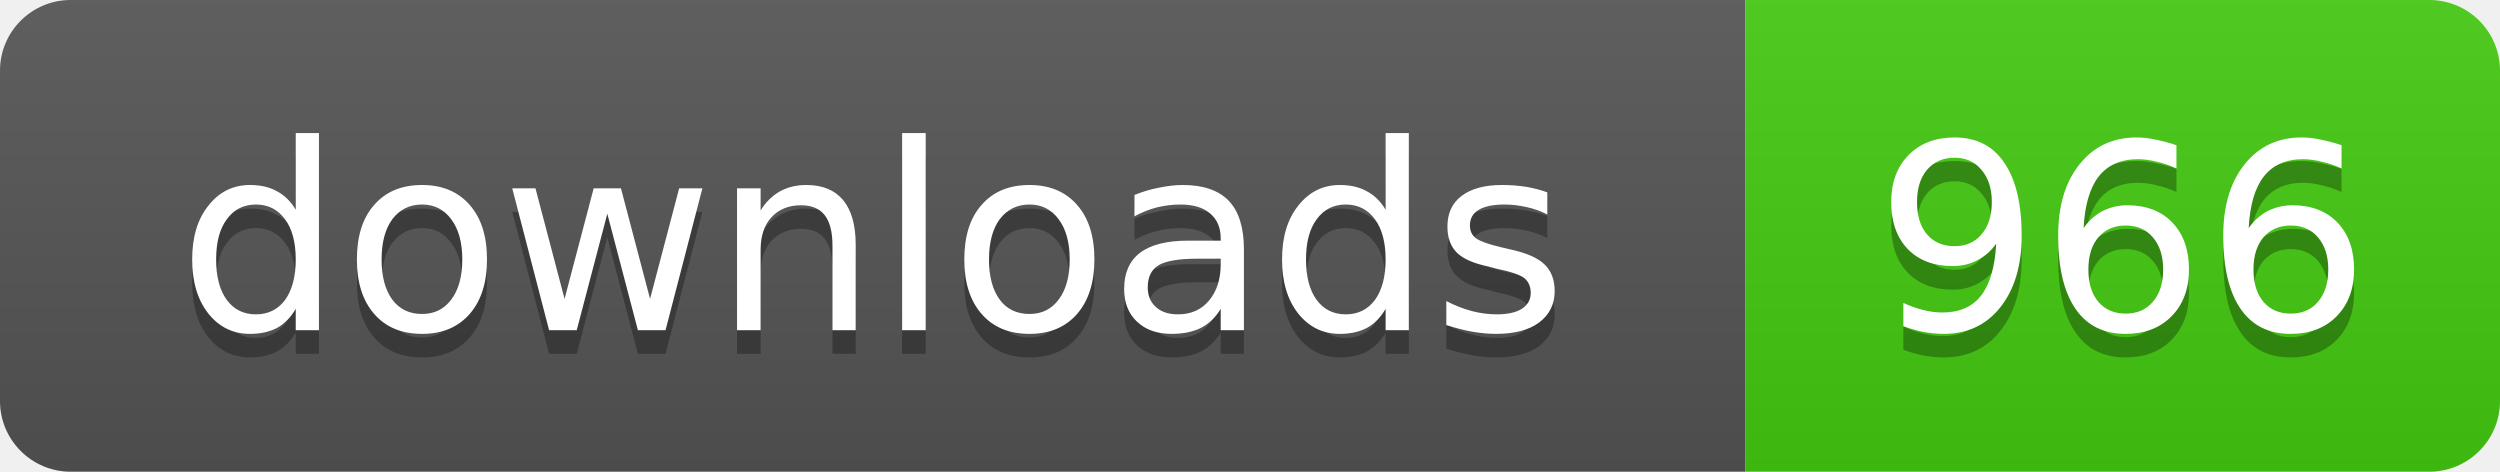
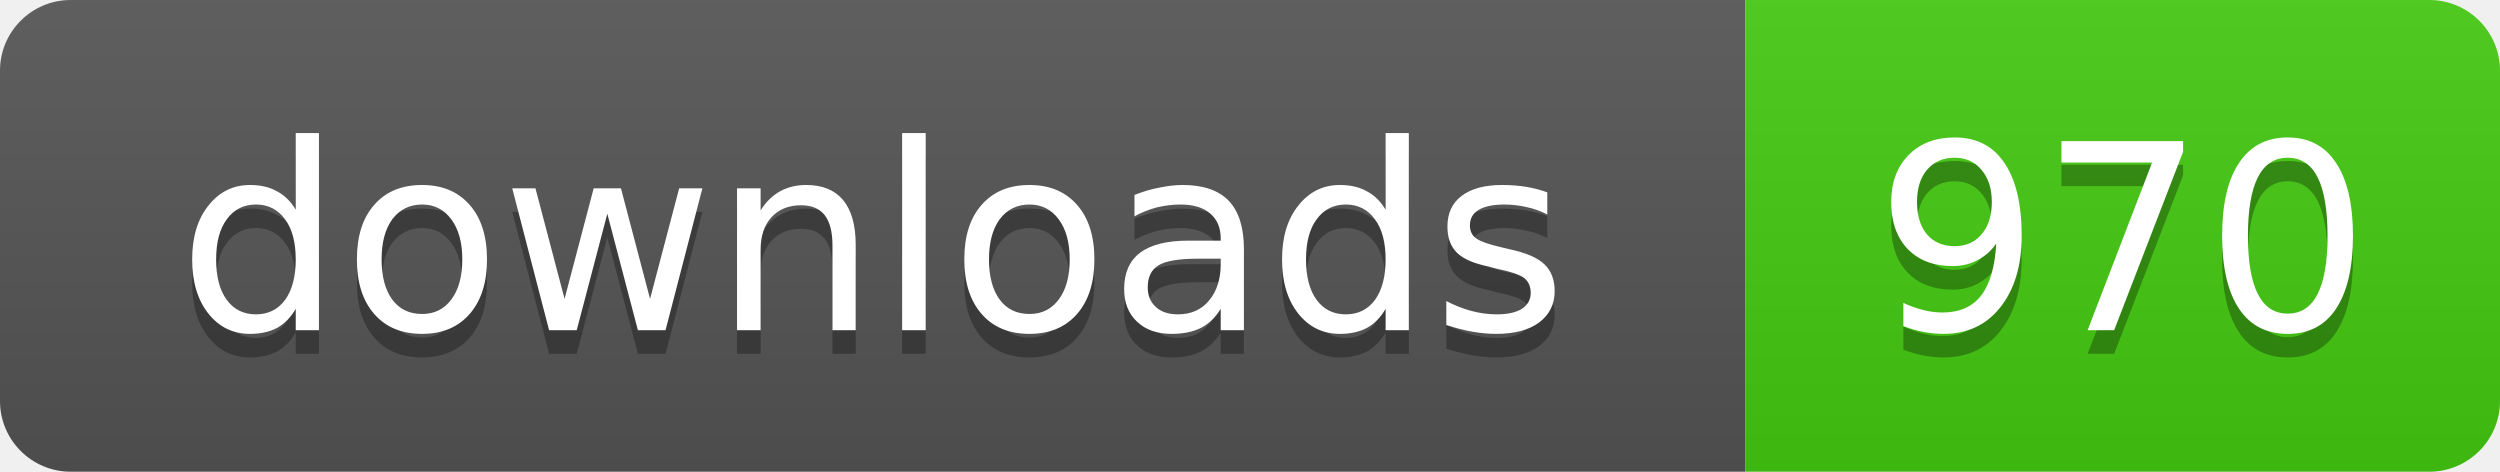
- <svg xmlns="http://www.w3.org/2000/svg" width="106" height="20" role="img" aria-label="downloads: 966">
+ <svg xmlns="http://www.w3.org/2000/svg" width="106" height="20" role="img" aria-label="downloads: 970">
  <linearGradient id="s" x2="0" y2="100%">
    <stop offset="0" stop-color="#bbb" stop-opacity=".1" />
    <stop offset="1" stop-opacity=".1" />
  </linearGradient>
  <clipPath id="r">
    <rect width="106" height="20" rx="3" />
  </clipPath>
  <g clip-path="url(#r)">
    <rect width="74" height="20" fill="#555" />
    <rect x="74" width="32" height="20" fill="#4c1" />
    <rect width="106" height="20" fill="url(#s)" />
  </g>
  <g fill="#fff" text-anchor="middle" font-family="Verdana,Geneva,DejaVu Sans,sans-serif" text-rendering="geometricPrecision" font-size="11">
    <text x="37" y="15" fill="#010101" fill-opacity=".3">downloads</text>
    <text x="37" y="14">downloads</text>
-     <text x="90" y="15" fill="#010101" fill-opacity=".3">966</text>
-     <text x="90" y="14">966</text>
+     <text x="90" y="15" fill="#010101" fill-opacity=".3">970</text>
+     <text x="90" y="14">970</text>
  </g>
</svg>
